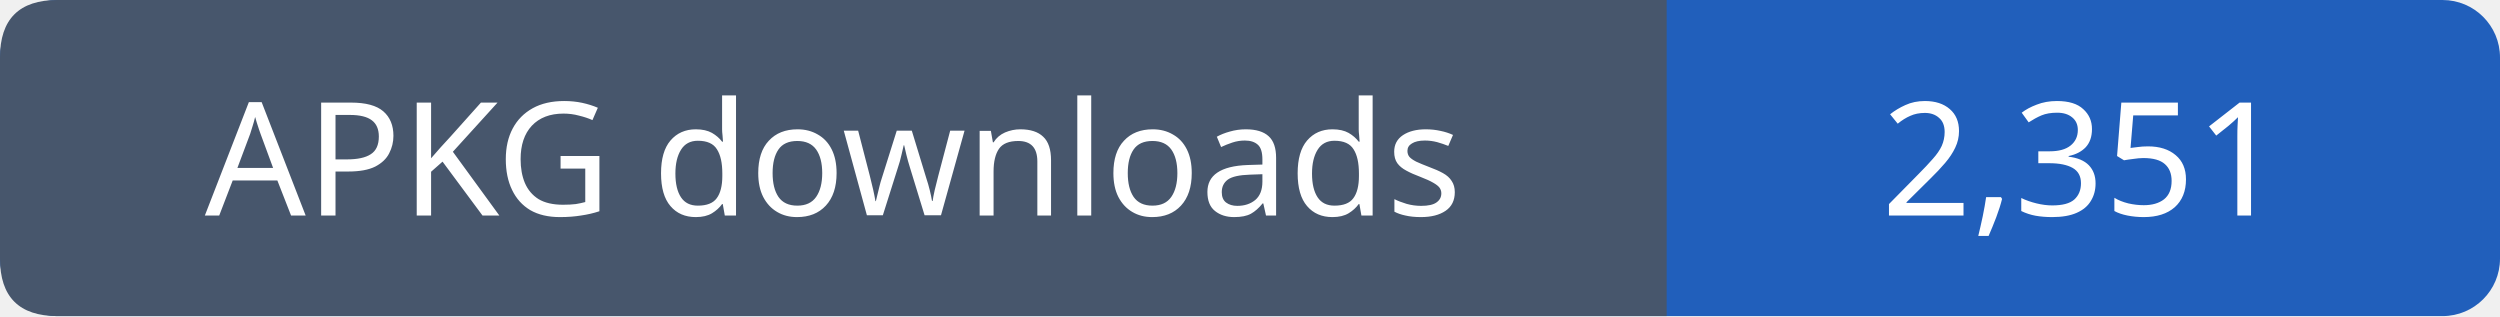
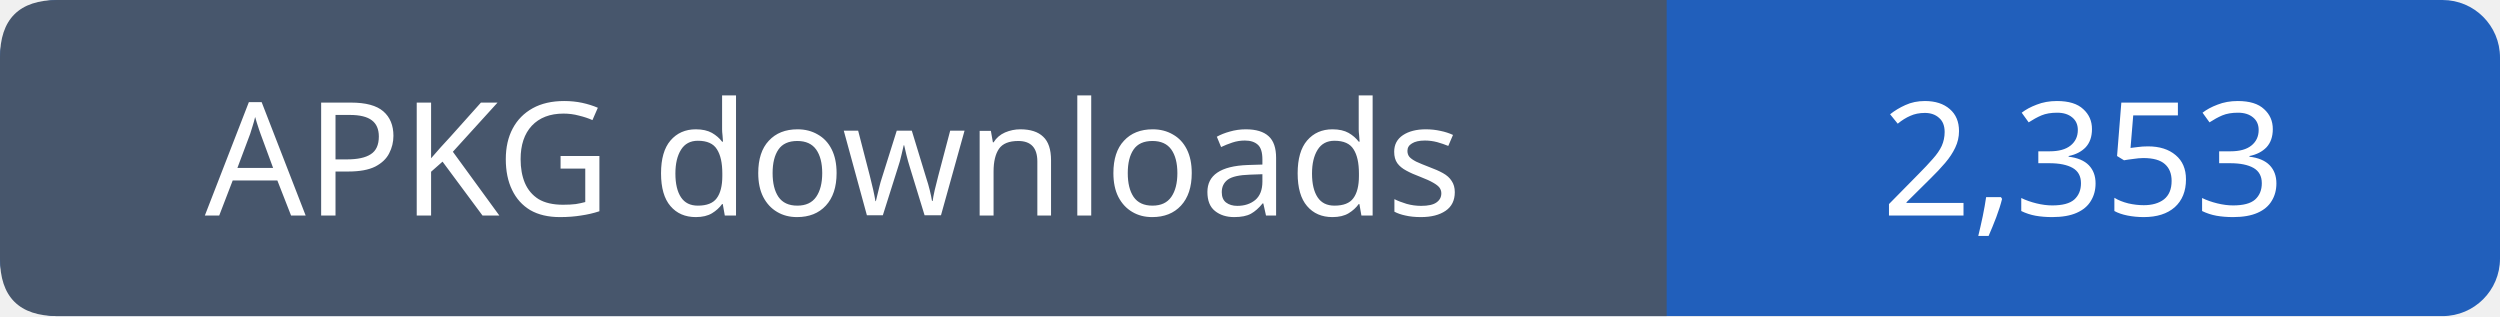
- <svg xmlns="http://www.w3.org/2000/svg" width="174" height="22" viewBox="0 0 174 22" role="img" aria-label="APKG downloads: 2,351">
+ <svg xmlns="http://www.w3.org/2000/svg" width="174" height="22" viewBox="0 0 174 22" role="img" aria-label="APKG downloads: 2,353">
  <rect width="174" height="22" rx="4" fill="#215fbb" />
  <path fill="#47566c" d="M4 0h112v22H4q-4 0-4-4V4q0-4 4-4" />
  <g font-family="Verdana,sans-serif" font-size="11" fill="white" text-anchor="middle">
    <text x="58.0" y="15">APKG downloads</text>
-     <text x="145.0" y="15">2,351</text>
+     <text x="145.0" y="15">2,353</text>
  </g>
</svg>
